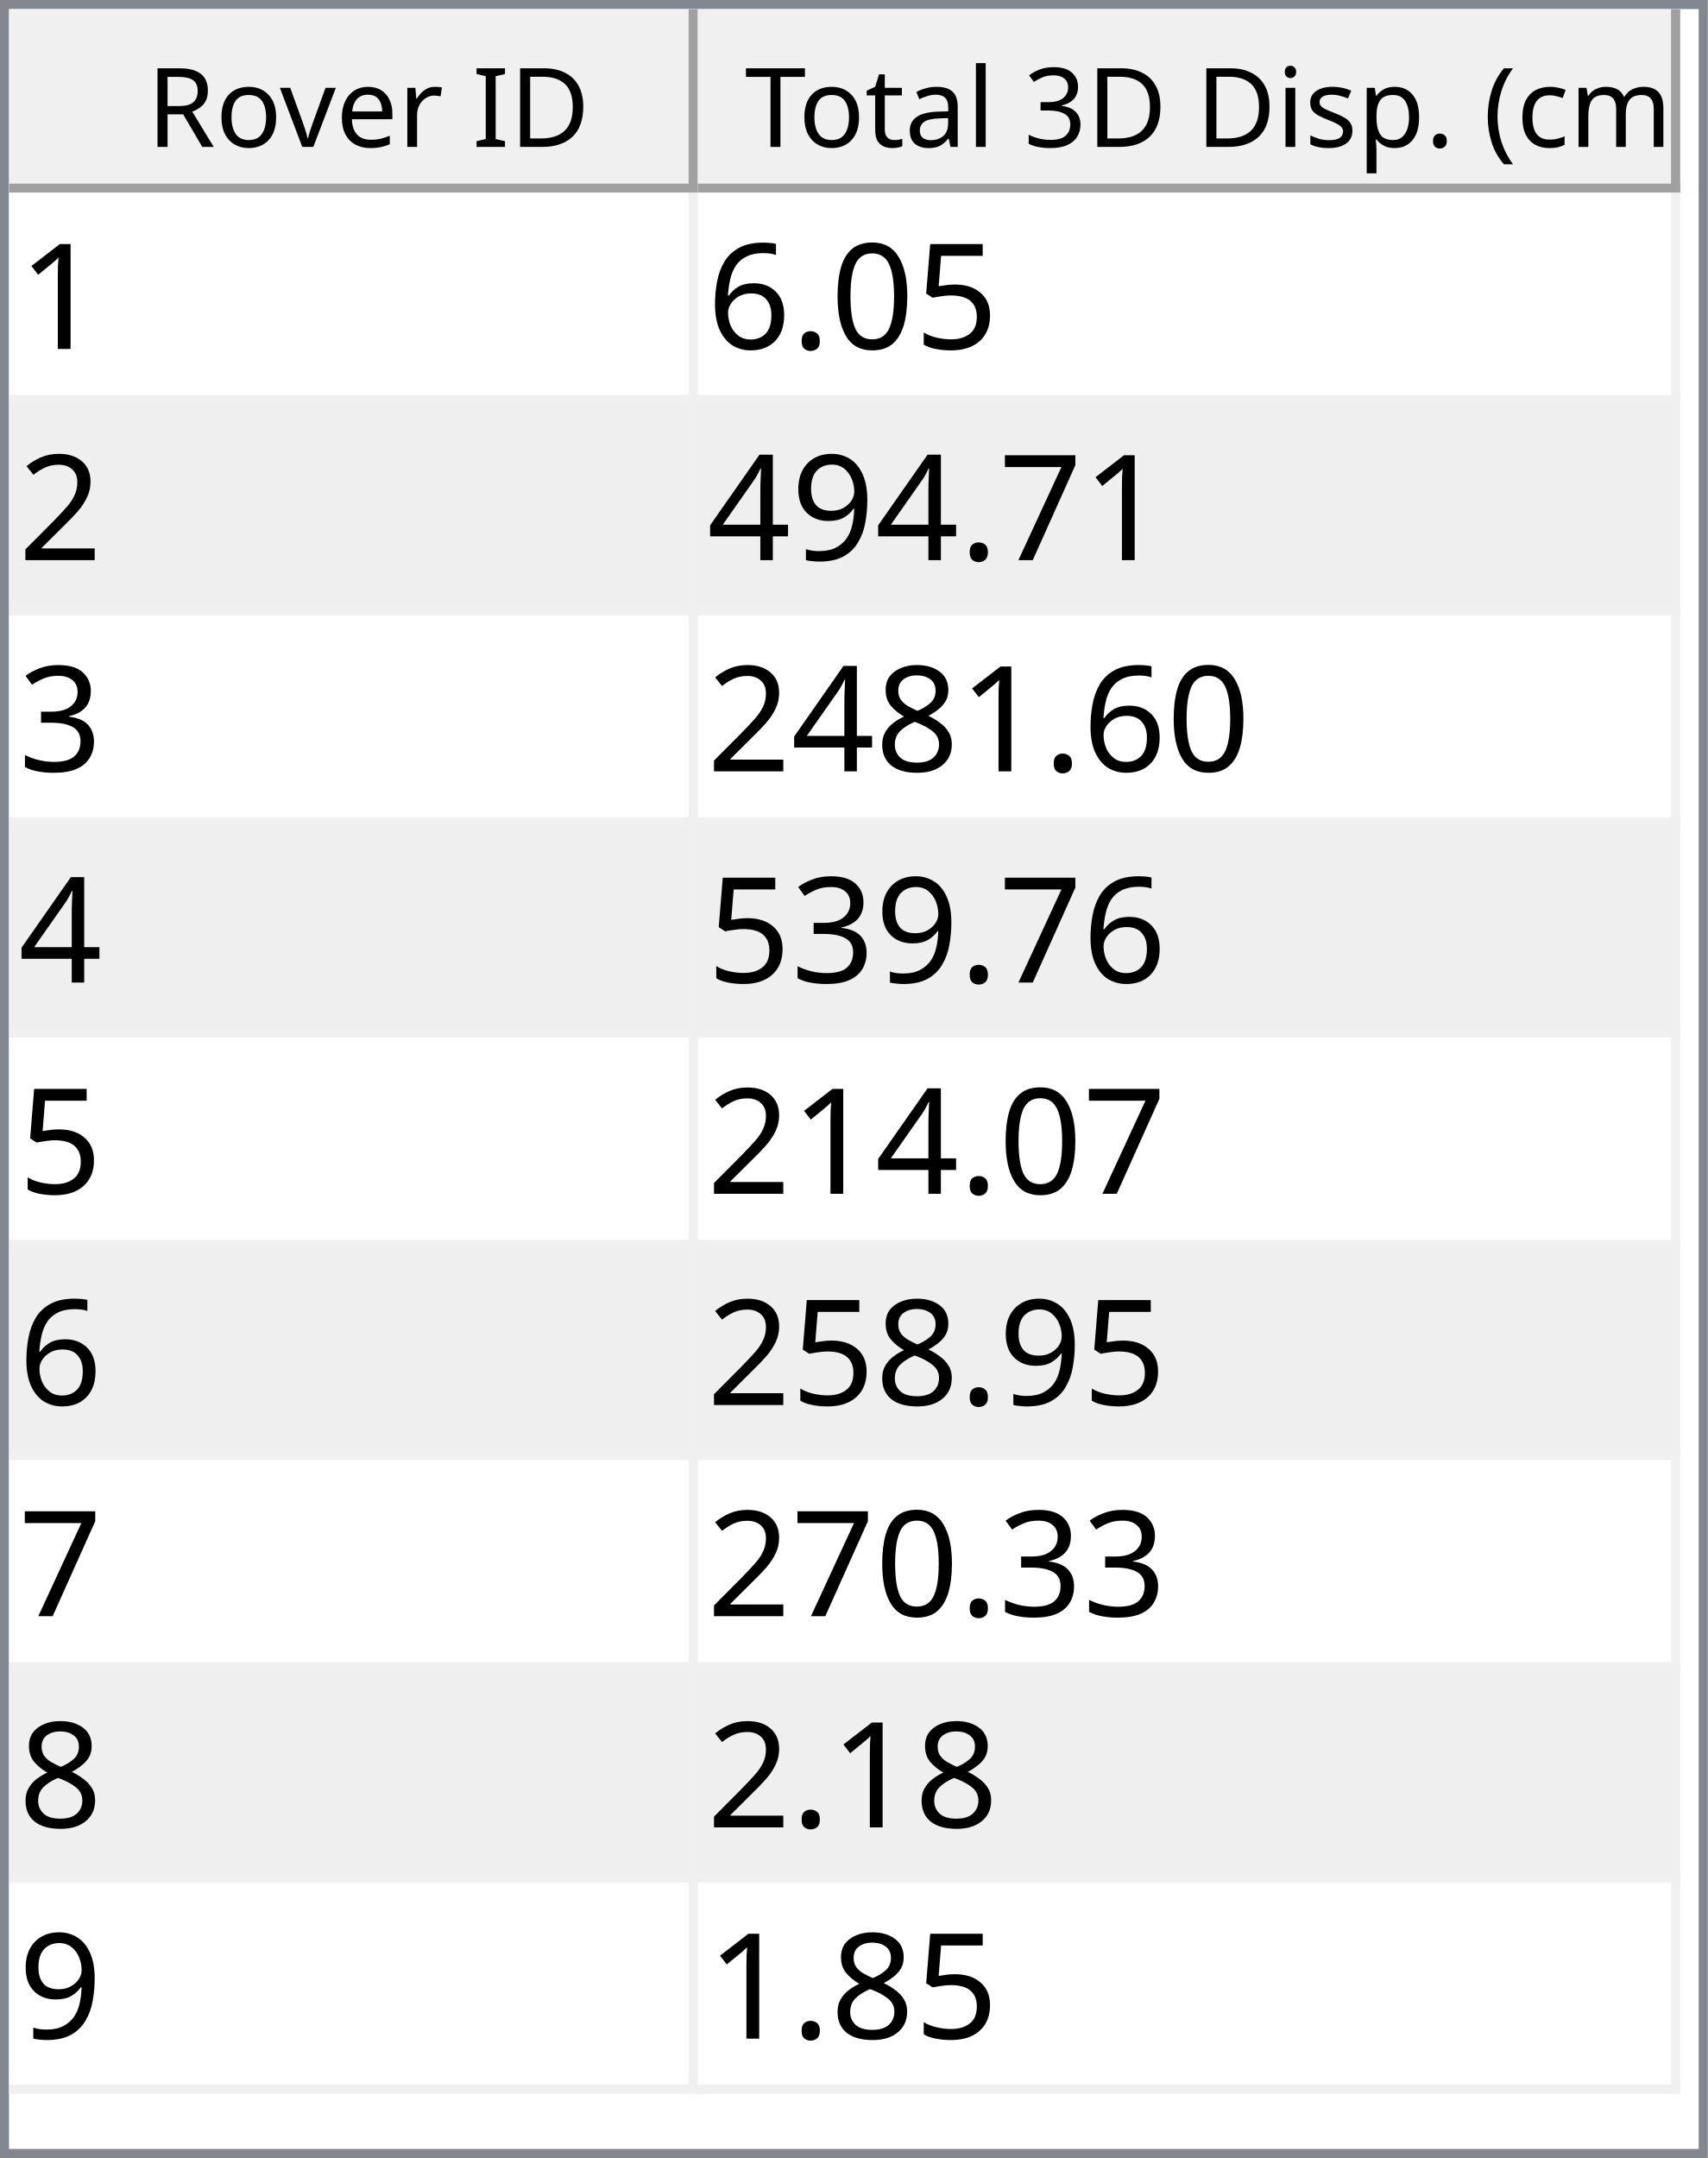
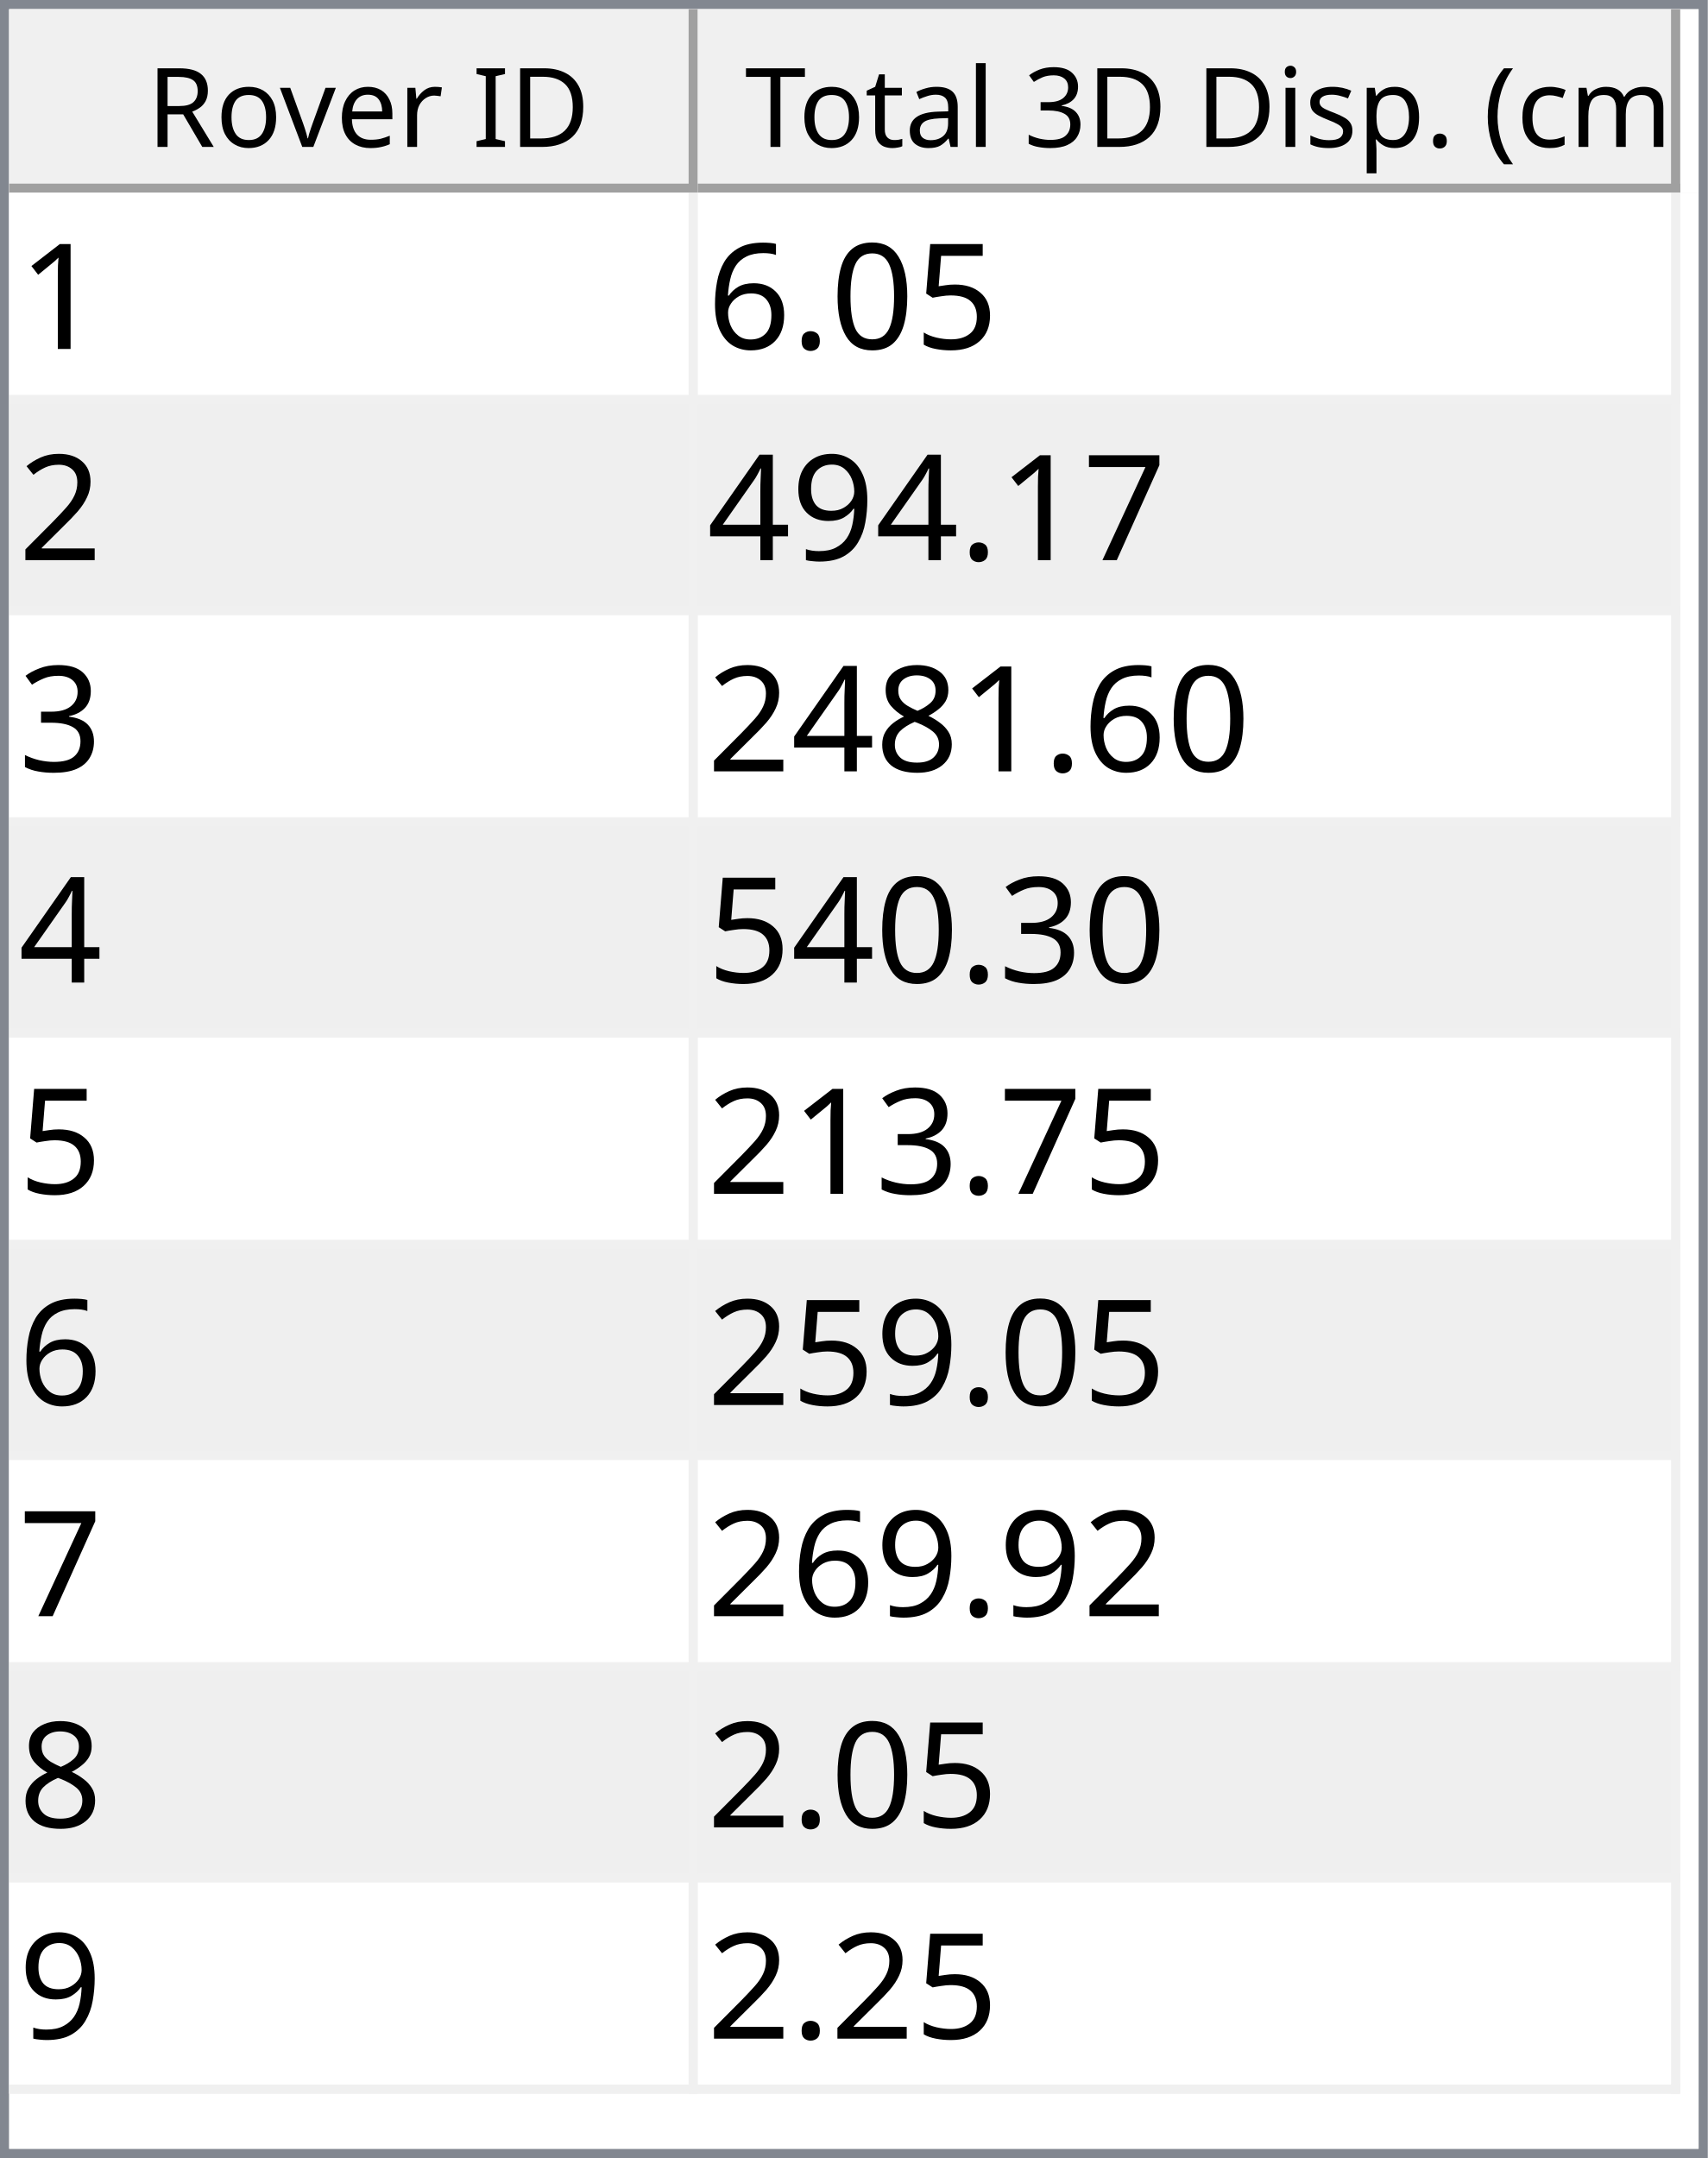
<svg xmlns="http://www.w3.org/2000/svg" style="fill-opacity:1; color-rendering:auto; color-interpolation:auto; text-rendering:auto; stroke:black; stroke-linecap:square; stroke-miterlimit:10; shape-rendering:auto; stroke-opacity:1; fill:black; stroke-dasharray:none; font-weight:normal; stroke-width:1; font-family:'Dialog'; font-style:normal; stroke-linejoin:miter; font-size:12px; stroke-dashoffset:0; image-rendering:auto;" width="186" height="235">
  <defs id="genericDefs" />
  <g>
    <defs id="defs1">
      <clipPath clipPathUnits="userSpaceOnUse" id="clipPath1">
        <path d="M0 0 L186 0 L186 235 L0 235 L0 0 Z" />
      </clipPath>
      <clipPath clipPathUnits="userSpaceOnUse" id="clipPath2">
        <path d="M0 0 L0 235 L186 235 L186 0 Z" />
      </clipPath>
      <clipPath clipPathUnits="userSpaceOnUse" id="clipPath3">
        <path d="M0 0 L0 20 L184 20 L184 0 Z" />
      </clipPath>
      <clipPath clipPathUnits="userSpaceOnUse" id="clipPath4">
        <path d="M0 0 L0 20 L75 20 L75 0 Z" />
      </clipPath>
      <clipPath clipPathUnits="userSpaceOnUse" id="clipPath5">
        <path d="M1 1 L1 19 L74 19 L74 1 Z" />
      </clipPath>
      <clipPath clipPathUnits="userSpaceOnUse" id="clipPath6">
        <path d="M0 0 L0 18 L73 18 L73 0 Z" />
      </clipPath>
      <clipPath clipPathUnits="userSpaceOnUse" id="clipPath7">
        <path d="M-0.5 -0.5 L-0.5 19.5 L74.5 19.5 L74.5 -0.5 Z" />
      </clipPath>
      <clipPath clipPathUnits="userSpaceOnUse" id="clipPath8">
        <path d="M0 0 L0 20 L107 20 L107 0 Z" />
      </clipPath>
      <clipPath clipPathUnits="userSpaceOnUse" id="clipPath9">
        <path d="M1 1 L1 19 L106 19 L106 1 Z" />
      </clipPath>
      <clipPath clipPathUnits="userSpaceOnUse" id="clipPath10">
        <path d="M0 0 L0 18 L105 18 L105 0 Z" />
      </clipPath>
      <clipPath clipPathUnits="userSpaceOnUse" id="clipPath11">
        <path d="M-0.5 -0.5 L-0.5 19.5 L106.5 19.5 L106.5 -0.5 Z" />
      </clipPath>
      <clipPath clipPathUnits="userSpaceOnUse" id="clipPath12">
        <path d="M0 0 L0 213 L184 213 L184 0 Z" />
      </clipPath>
      <clipPath clipPathUnits="userSpaceOnUse" id="clipPath13">
        <path d="M0 0 L0 207 L182 207 L182 0 Z" />
      </clipPath>
      <clipPath clipPathUnits="userSpaceOnUse" id="clipPath14">
        <path d="M-0.5 -0.5 L-0.5 206.5 L181.5 206.5 L181.5 -0.5 Z" />
      </clipPath>
      <clipPath clipPathUnits="userSpaceOnUse" id="clipPath15">
        <path d="M0 0 L0 22 L74 22 L74 0 Z" />
      </clipPath>
      <clipPath clipPathUnits="userSpaceOnUse" id="clipPath16">
        <path d="M0 0 L0 22 L106 22 L106 0 Z" />
      </clipPath>
      <font horiz-adv-x="64.551" id="font1">
        <font-face ascent="107.91" descent="25.098" units-per-em="100" style="font-style:normal; font-family:Segoe UI; font-weight:normal;" />
        <missing-glyph horiz-adv-x="64.551" d="M8.109 0 L8.109 68.266 L56.453 68.266 L56.453 0 L8.109 0 ZM15.328 7.234 L49.219 7.234 L49.219 61.031 L15.328 61.031 L15.328 7.234 Z" />
        <glyph unicode="D" horiz-adv-x="70.117" d="M9.188 0 L9.188 70.016 L28.516 70.016 Q65.531 70.016 65.531 35.891 Q65.531 19.672 55.25 9.836 Q44.969 0 27.734 0 L9.188 0 ZM17.391 62.594 L17.391 7.422 L27.828 7.422 Q41.609 7.422 49.273 14.797 Q56.938 22.172 56.938 35.688 Q56.938 62.594 28.328 62.594 L17.391 62.594 Z" />
        <glyph unicode="I" horiz-adv-x="26.611" d="M17.391 0 L9.188 0 L9.188 70.016 L17.391 70.016 L17.391 0 Z" />
        <glyph unicode=" " horiz-adv-x="27.393" d="" />
        <glyph unicode="r" horiz-adv-x="34.766" d="M34.188 41.891 Q32.078 43.5 28.125 43.5 Q23 43.5 19.555 38.672 Q16.109 33.844 16.109 25.484 L16.109 0 L8.109 0 L8.109 50 L16.109 50 L16.109 39.703 L16.312 39.703 Q18.016 44.969 21.531 47.922 Q25.047 50.875 29.391 50.875 Q32.516 50.875 34.188 50.203 L34.188 41.891 Z" />
        <glyph unicode="e" horiz-adv-x="52.295" d="M48.297 23 L12.984 23 Q13.188 14.656 17.484 10.109 Q21.781 5.562 29.297 5.562 Q37.75 5.562 44.828 11.141 L44.828 3.609 Q38.234 -1.172 27.391 -1.172 Q16.797 -1.172 10.742 5.641 Q4.688 12.453 4.688 24.812 Q4.688 36.469 11.305 43.82 Q17.922 51.172 27.734 51.172 Q37.547 51.172 42.922 44.828 Q48.297 38.484 48.297 27.203 L48.297 23 ZM40.094 29.781 Q40.047 36.719 36.75 40.578 Q33.453 44.438 27.594 44.438 Q21.922 44.438 17.969 40.383 Q14.016 36.328 13.094 29.781 L40.094 29.781 Z" />
        <glyph unicode="v" horiz-adv-x="47.9" d="M47.406 50 L27.484 0 L19.625 0 L0.688 50 L9.469 50 L22.172 13.672 Q23.578 9.672 23.922 6.688 L24.125 6.688 Q24.609 10.453 25.688 13.484 L38.969 50 L47.406 50 Z" />
        <glyph unicode="o" horiz-adv-x="58.594" d="M29 -1.172 Q17.922 -1.172 11.305 5.836 Q4.688 12.844 4.688 24.422 Q4.688 37.016 11.57 44.094 Q18.453 51.172 30.172 51.172 Q41.359 51.172 47.633 44.289 Q53.906 37.406 53.906 25.203 Q53.906 13.234 47.141 6.031 Q40.375 -1.172 29 -1.172 ZM29.594 44.438 Q21.875 44.438 17.383 39.188 Q12.891 33.938 12.891 24.703 Q12.891 15.828 17.43 10.695 Q21.969 5.562 29.594 5.562 Q37.359 5.562 41.531 10.594 Q45.703 15.625 45.703 24.906 Q45.703 34.281 41.531 39.359 Q37.359 44.438 29.594 44.438 Z" />
        <glyph unicode="R" horiz-adv-x="59.814" d="M59.375 0 L49.609 0 L37.891 19.625 Q36.281 22.359 34.766 24.289 Q33.25 26.219 31.664 27.438 Q30.078 28.656 28.25 29.219 Q26.422 29.781 24.125 29.781 L17.391 29.781 L17.391 0 L9.188 0 L9.188 70.016 L30.078 70.016 Q34.672 70.016 38.555 68.867 Q42.438 67.719 45.289 65.375 Q48.141 63.031 49.758 59.547 Q51.375 56.062 51.375 51.375 Q51.375 47.703 50.273 44.656 Q49.172 41.609 47.148 39.211 Q45.125 36.812 42.266 35.133 Q39.406 33.453 35.844 32.516 L35.844 32.328 Q37.594 31.547 38.891 30.547 Q40.188 29.547 41.359 28.18 Q42.531 26.812 43.68 25.078 Q44.828 23.344 46.234 21.047 L59.375 0 ZM17.391 62.594 L17.391 37.203 L28.516 37.203 Q31.594 37.203 34.203 38.133 Q36.812 39.062 38.719 40.797 Q40.625 42.531 41.703 45.047 Q42.781 47.562 42.781 50.688 Q42.781 56.297 39.141 59.445 Q35.5 62.594 28.609 62.594 L17.391 62.594 Z" />
        <glyph unicode=")" horiz-adv-x="30.176" d="M8.297 -15.922 L1.172 -15.922 Q16.406 2.344 16.406 26.812 Q16.406 51.469 1.078 70.016 L8.297 70.016 Q23.531 52.156 23.531 26.703 Q23.531 1.375 8.297 -15.922 Z" />
        <glyph unicode="m" horiz-adv-x="86.133" d="M79.109 0 L71.094 0 L71.094 28.719 Q71.094 37.016 68.531 40.727 Q65.969 44.438 59.906 44.438 Q54.781 44.438 51.195 39.75 Q47.609 35.062 47.609 28.516 L47.609 0 L39.594 0 L39.594 29.688 Q39.594 44.438 28.219 44.438 Q22.953 44.438 19.531 40.016 Q16.109 35.594 16.109 28.516 L16.109 0 L8.109 0 L8.109 50 L16.109 50 L16.109 42.094 L16.312 42.094 Q21.625 51.172 31.844 51.172 Q36.969 51.172 40.773 48.312 Q44.578 45.453 46 40.828 Q51.562 51.172 62.594 51.172 Q79.109 51.172 79.109 30.812 L79.109 0 Z" />
        <glyph unicode="c" horiz-adv-x="46.191" d="M42.188 2.297 Q36.422 -1.172 28.516 -1.172 Q17.828 -1.172 11.258 5.789 Q4.688 12.75 4.688 23.828 Q4.688 36.188 11.766 43.68 Q18.844 51.172 30.672 51.172 Q37.25 51.172 42.281 48.734 L42.281 40.531 Q36.719 44.438 30.375 44.438 Q22.703 44.438 17.797 38.945 Q12.891 33.453 12.891 24.516 Q12.891 15.719 17.508 10.641 Q22.125 5.562 29.891 5.562 Q36.422 5.562 42.188 9.906 L42.188 2.297 Z" />
        <glyph unicode="(" horiz-adv-x="30.176" d="M29.109 -15.922 L21.969 -15.922 Q6.844 1.375 6.844 26.703 Q6.844 52.156 21.969 70.016 L29.203 70.016 Q13.875 51.469 13.875 26.812 Q13.875 2.344 29.109 -15.922 Z" />
        <glyph unicode="." horiz-adv-x="21.68" d="M10.891 -1.078 Q8.641 -1.078 7.055 0.539 Q5.469 2.156 5.469 4.391 Q5.469 6.641 7.055 8.273 Q8.641 9.906 10.891 9.906 Q13.188 9.906 14.797 8.273 Q16.406 6.641 16.406 4.391 Q16.406 2.156 14.797 0.539 Q13.188 -1.078 10.891 -1.078 Z" />
        <glyph unicode="p" horiz-adv-x="58.789" d="M16.312 7.234 L16.109 7.234 L16.109 -23 L8.109 -23 L8.109 50 L16.109 50 L16.109 41.219 L16.312 41.219 Q22.219 51.172 33.594 51.172 Q43.266 51.172 48.688 44.461 Q54.109 37.75 54.109 26.469 Q54.109 13.922 48 6.375 Q41.891 -1.172 31.297 -1.172 Q21.578 -1.172 16.312 7.234 ZM16.109 27.391 L16.109 20.406 Q16.109 14.203 20.141 9.883 Q24.172 5.562 30.375 5.562 Q37.641 5.562 41.773 11.133 Q45.906 16.703 45.906 26.609 Q45.906 34.969 42.047 39.703 Q38.188 44.438 31.594 44.438 Q24.609 44.438 20.359 39.578 Q16.109 34.719 16.109 27.391 Z" />
        <glyph unicode="s" horiz-adv-x="42.432" d="M5.078 1.812 L5.078 10.406 Q11.625 5.562 19.484 5.562 Q30.031 5.562 30.031 12.594 Q30.031 14.594 29.125 15.992 Q28.219 17.391 26.68 18.461 Q25.141 19.531 23.07 20.383 Q21 21.234 18.609 22.172 Q15.281 23.484 12.766 24.828 Q10.25 26.172 8.57 27.859 Q6.891 29.547 6.031 31.695 Q5.172 33.844 5.172 36.719 Q5.172 40.234 6.789 42.945 Q8.406 45.656 11.086 47.484 Q13.766 49.312 17.211 50.242 Q20.656 51.172 24.312 51.172 Q30.812 51.172 35.938 48.922 L35.938 40.828 Q30.422 44.438 23.25 44.438 Q21 44.438 19.195 43.922 Q17.391 43.406 16.094 42.477 Q14.797 41.547 14.086 40.258 Q13.375 38.969 13.375 37.406 Q13.375 35.453 14.086 34.133 Q14.797 32.812 16.164 31.789 Q17.531 30.766 19.484 29.938 Q21.438 29.109 23.922 28.125 Q27.25 26.859 29.883 25.516 Q32.516 24.172 34.375 22.484 Q36.234 20.797 37.234 18.602 Q38.234 16.406 38.234 13.375 Q38.234 9.672 36.602 6.938 Q34.969 4.203 32.234 2.398 Q29.5 0.594 25.93 -0.289 Q22.359 -1.172 18.453 -1.172 Q10.75 -1.172 5.078 1.812 Z" />
        <glyph unicode="i" horiz-adv-x="24.219" d="M12.203 62.703 Q10.062 62.703 8.547 64.164 Q7.031 65.625 7.031 67.875 Q7.031 70.125 8.547 71.609 Q10.062 73.094 12.203 73.094 Q14.406 73.094 15.945 71.609 Q17.484 70.125 17.484 67.875 Q17.484 65.719 15.945 64.211 Q14.406 62.703 12.203 62.703 ZM16.109 0 L8.109 0 L8.109 50 L16.109 50 L16.109 0 Z" />
        <glyph unicode="3" horiz-adv-x="53.906" d="M46.531 19.828 Q46.531 15.094 44.75 11.211 Q42.969 7.328 39.719 4.57 Q36.469 1.812 31.93 0.297 Q27.391 -1.219 21.922 -1.219 Q11.922 -1.219 6 2.594 L6 11.188 Q13.094 5.609 22.219 5.609 Q25.875 5.609 28.828 6.539 Q31.781 7.469 33.906 9.227 Q36.031 10.984 37.18 13.477 Q38.328 15.969 38.328 19.094 Q38.328 32.812 18.797 32.812 L12.984 32.812 L12.984 39.594 L18.5 39.594 Q35.797 39.594 35.797 52.484 Q35.797 64.406 22.609 64.406 Q15.188 64.406 8.688 59.422 L8.688 67.188 Q15.375 71.188 24.609 71.188 Q29 71.188 32.57 69.969 Q36.141 68.75 38.68 66.555 Q41.219 64.359 42.609 61.281 Q44 58.203 44 54.5 Q44 40.672 30.031 36.719 L30.031 36.531 Q33.594 36.141 36.625 34.797 Q39.656 33.453 41.852 31.305 Q44.047 29.156 45.289 26.25 Q46.531 23.344 46.531 19.828 Z" />
        <glyph unicode="l" horiz-adv-x="24.219" d="M16.109 0 L8.109 0 L8.109 74.031 L16.109 74.031 L16.109 0 Z" />
        <glyph unicode="a" horiz-adv-x="50.879" d="M43.891 0 L35.891 0 L35.891 7.812 L35.688 7.812 Q30.469 -1.172 20.312 -1.172 Q12.844 -1.172 8.617 2.781 Q4.391 6.734 4.391 13.281 Q4.391 27.297 20.906 29.594 L35.891 31.688 Q35.891 44.438 25.594 44.438 Q16.547 44.438 9.281 38.281 L9.281 46.484 Q16.656 51.172 26.266 51.172 Q43.891 51.172 43.891 32.516 L43.891 0 ZM35.891 25.297 L23.828 23.641 Q18.266 22.859 15.43 20.875 Q12.594 18.891 12.594 13.875 Q12.594 10.203 15.211 7.883 Q17.828 5.562 22.172 5.562 Q28.125 5.562 32.008 9.742 Q35.891 13.922 35.891 20.312 L35.891 25.297 Z" />
        <glyph unicode="t" horiz-adv-x="33.887" d="M31.297 0.484 Q28.469 -1.078 23.828 -1.078 Q10.688 -1.078 10.688 13.578 L10.688 43.172 L2.094 43.172 L2.094 50 L10.688 50 L10.688 62.203 L18.703 64.797 L18.703 50 L31.297 50 L31.297 43.172 L18.703 43.172 L18.703 14.984 Q18.703 9.969 20.414 7.82 Q22.125 5.672 26.078 5.672 Q29.109 5.672 31.297 7.328 L31.297 0.484 Z" />
        <glyph unicode="T" horiz-adv-x="52.393" d="M50.594 62.594 L30.375 62.594 L30.375 0 L22.172 0 L22.172 62.594 L2 62.594 L2 70.016 L50.594 70.016 L50.594 62.594 Z" />
      </font>
      <font horiz-adv-x="75.0" id="font2">
        <font-face ascent="100.537" descent="21.973" units-per-em="100" style="font-style:normal; font-family:sans-serif; font-weight:normal;" />
        <missing-glyph horiz-adv-x="75.0" d="M12.5 0 L12.5 62.5 L62.5 62.5 L62.5 0 L12.5 0 ZM14.062 1.562 L60.938 1.562 L60.938 60.938 L14.062 60.938 L14.062 1.562 Z" />
        <glyph unicode="1" horiz-adv-x="55.615" d="M37.25 0 L28.469 0 L28.469 56 Q25.297 52.984 20.141 49.953 Q14.984 46.922 10.891 45.406 L10.891 53.906 Q18.266 57.375 23.781 62.305 Q29.297 67.234 31.594 71.875 L37.25 71.875 L37.25 0 Z" />
        <glyph unicode="5" horiz-adv-x="55.615" d="M4.156 18.75 L13.375 19.531 Q14.406 12.797 18.141 9.398 Q21.875 6 27.156 6 Q33.5 6 37.891 10.789 Q42.281 15.578 42.281 23.484 Q42.281 31 38.062 35.352 Q33.844 39.703 27 39.703 Q22.75 39.703 19.336 37.773 Q15.922 35.844 13.969 32.766 L5.719 33.844 L12.641 70.609 L48.25 70.609 L48.25 62.203 L19.672 62.203 L15.828 42.969 Q22.266 47.469 29.344 47.469 Q38.719 47.469 45.164 40.969 Q51.609 34.469 51.609 24.266 Q51.609 14.547 45.953 7.469 Q39.062 -1.219 27.156 -1.219 Q17.391 -1.219 11.211 4.25 Q5.031 9.719 4.156 18.75 Z" />
        <glyph unicode="0" horiz-adv-x="55.615" d="M4.156 35.297 Q4.156 48 6.766 55.742 Q9.375 63.484 14.523 67.68 Q19.672 71.875 27.484 71.875 Q33.25 71.875 37.594 69.555 Q41.938 67.234 44.773 62.867 Q47.609 58.5 49.219 52.227 Q50.828 45.953 50.828 35.297 Q50.828 22.703 48.242 14.969 Q45.656 7.234 40.508 3.008 Q35.359 -1.219 27.484 -1.219 Q17.141 -1.219 11.234 6.203 Q4.156 15.141 4.156 35.297 ZM13.188 35.297 Q13.188 17.672 17.312 11.836 Q21.438 6 27.484 6 Q33.547 6 37.672 11.859 Q41.797 17.719 41.797 35.297 Q41.797 52.984 37.672 58.789 Q33.547 64.594 27.391 64.594 Q21.344 64.594 17.719 59.469 Q13.188 52.938 13.188 35.297 Z" />
        <glyph unicode="." horiz-adv-x="27.783" d="M9.078 0 L9.078 10.016 L19.094 10.016 L19.094 0 L9.078 0 Z" />
        <glyph unicode="6" horiz-adv-x="55.615" d="M49.75 54.047 L41.016 53.375 Q39.844 58.547 37.703 60.891 Q34.125 64.656 28.906 64.656 Q24.703 64.656 21.531 62.312 Q17.391 59.281 14.992 53.469 Q12.594 47.656 12.5 36.922 Q15.672 41.75 20.266 44.094 Q24.859 46.438 29.891 46.438 Q38.672 46.438 44.852 39.969 Q51.031 33.5 51.031 23.25 Q51.031 16.5 48.125 10.719 Q45.219 4.938 40.141 1.859 Q35.062 -1.219 28.609 -1.219 Q17.625 -1.219 10.695 6.859 Q3.766 14.938 3.766 33.5 Q3.766 54.25 11.422 63.672 Q18.109 71.875 29.438 71.875 Q37.891 71.875 43.289 67.141 Q48.688 62.406 49.75 54.047 ZM13.875 23.188 Q13.875 18.656 15.797 14.508 Q17.719 10.359 21.188 8.18 Q24.656 6 28.469 6 Q34.031 6 38.039 10.492 Q42.047 14.984 42.047 22.703 Q42.047 30.125 38.086 34.398 Q34.125 38.672 28.125 38.672 Q22.172 38.672 18.023 34.398 Q13.875 30.125 13.875 23.188 Z" />
        <glyph unicode="2" horiz-adv-x="55.615" d="M50.344 8.453 L50.344 0 L3.031 0 Q2.938 3.172 4.047 6.109 Q5.859 10.938 9.836 15.625 Q13.812 20.312 21.344 26.469 Q33.016 36.031 37.117 41.625 Q41.219 47.219 41.219 52.203 Q41.219 57.422 37.477 61.008 Q33.734 64.594 27.734 64.594 Q21.391 64.594 17.578 60.789 Q13.766 56.984 13.719 50.25 L4.688 51.172 Q5.609 61.281 11.664 66.578 Q17.719 71.875 27.938 71.875 Q38.234 71.875 44.242 66.164 Q50.25 60.453 50.25 52 Q50.25 47.703 48.492 43.555 Q46.734 39.406 42.656 34.812 Q38.578 30.219 29.109 22.219 Q21.188 15.578 18.945 13.211 Q16.703 10.844 15.234 8.453 L50.344 8.453 Z" />
        <glyph unicode="7" horiz-adv-x="55.615" d="M4.734 62.203 L4.734 70.656 L51.078 70.656 L51.078 63.812 Q44.234 56.547 37.523 44.484 Q30.812 32.422 27.156 19.672 Q24.516 10.688 23.781 0 L14.75 0 Q14.891 8.453 18.062 20.414 Q21.234 32.375 27.172 43.484 Q33.109 54.594 39.797 62.203 L4.734 62.203 Z" />
        <glyph unicode="9" horiz-adv-x="55.615" d="M5.469 16.547 L13.922 17.328 Q14.984 11.375 18.016 8.688 Q21.047 6 25.781 6 Q29.828 6 32.883 7.859 Q35.938 9.719 37.891 12.82 Q39.844 15.922 41.164 21.195 Q42.484 26.469 42.484 31.938 Q42.484 32.516 42.438 33.688 Q39.797 29.5 35.234 26.883 Q30.672 24.266 25.344 24.266 Q16.453 24.266 10.305 30.711 Q4.156 37.156 4.156 47.703 Q4.156 58.594 10.578 65.234 Q17 71.875 26.656 71.875 Q33.641 71.875 39.43 68.117 Q45.219 64.359 48.219 57.398 Q51.219 50.438 51.219 37.25 Q51.219 23.531 48.242 15.406 Q45.266 7.281 39.383 3.031 Q33.5 -1.219 25.594 -1.219 Q17.188 -1.219 11.867 3.445 Q6.547 8.109 5.469 16.547 ZM41.453 48.141 Q41.453 55.719 37.43 60.156 Q33.406 64.594 27.734 64.594 Q21.875 64.594 17.531 59.812 Q13.188 55.031 13.188 47.406 Q13.188 40.578 17.312 36.305 Q21.438 32.031 27.484 32.031 Q33.594 32.031 37.523 36.305 Q41.453 40.578 41.453 48.141 Z" />
        <glyph unicode="4" horiz-adv-x="55.615" d="M32.328 0 L32.328 17.141 L1.266 17.141 L1.266 25.203 L33.938 71.578 L41.109 71.578 L41.109 25.203 L50.781 25.203 L50.781 17.141 L41.109 17.141 L41.109 0 L32.328 0 ZM32.328 25.203 L32.328 57.469 L9.906 25.203 L32.328 25.203 Z" />
        <glyph unicode="3" horiz-adv-x="55.615" d="M4.203 18.891 L12.984 20.062 Q14.5 12.594 18.141 9.297 Q21.781 6 27 6 Q33.203 6 37.477 10.297 Q41.75 14.594 41.75 20.953 Q41.75 27 37.797 30.93 Q33.844 34.859 27.734 34.859 Q25.25 34.859 21.531 33.891 L22.516 41.609 Q23.391 41.5 23.922 41.5 Q29.547 41.5 34.039 44.43 Q38.531 47.359 38.531 53.469 Q38.531 58.297 35.258 61.477 Q31.984 64.656 26.812 64.656 Q21.688 64.656 18.266 61.43 Q14.844 58.203 13.875 51.766 L5.078 53.328 Q6.688 62.156 12.398 67.016 Q18.109 71.875 26.609 71.875 Q32.469 71.875 37.398 69.359 Q42.328 66.844 44.945 62.5 Q47.562 58.156 47.562 53.266 Q47.562 48.641 45.07 44.828 Q42.578 41.016 37.703 38.766 Q44.047 37.312 47.562 32.695 Q51.078 28.078 51.078 21.141 Q51.078 11.766 44.242 5.25 Q37.406 -1.266 26.953 -1.266 Q17.531 -1.266 11.305 4.352 Q5.078 9.969 4.203 18.891 Z" />
        <glyph unicode="8" horiz-adv-x="55.615" d="M17.672 38.812 Q12.203 40.828 9.57 44.539 Q6.938 48.25 6.938 53.422 Q6.938 61.234 12.555 66.555 Q18.172 71.875 27.484 71.875 Q36.859 71.875 42.578 66.43 Q48.297 60.984 48.297 53.172 Q48.297 48.188 45.68 44.508 Q43.062 40.828 37.75 38.812 Q44.344 36.672 47.781 31.883 Q51.219 27.094 51.219 20.453 Q51.219 11.281 44.727 5.031 Q38.234 -1.219 27.641 -1.219 Q17.047 -1.219 10.547 5.055 Q4.047 11.328 4.047 20.703 Q4.047 27.688 7.594 32.398 Q11.141 37.109 17.672 38.812 ZM15.922 53.719 Q15.922 48.641 19.195 45.414 Q22.469 42.188 27.688 42.188 Q32.766 42.188 36.016 45.383 Q39.266 48.578 39.266 53.219 Q39.266 58.062 35.914 61.359 Q32.562 64.656 27.594 64.656 Q22.562 64.656 19.242 61.43 Q15.922 58.203 15.922 53.719 ZM13.094 20.656 Q13.094 16.891 14.875 13.375 Q16.656 9.859 20.172 7.93 Q23.688 6 27.734 6 Q34.031 6 38.133 10.055 Q42.234 14.109 42.234 20.359 Q42.234 26.703 38.016 30.859 Q33.797 35.016 27.438 35.016 Q21.234 35.016 17.164 30.914 Q13.094 26.812 13.094 20.656 Z" />
      </font>
    </defs>
    <g style="fill:white; stroke:white;">
      <rect x="0" y="0" width="186" style="clip-path:url(#clipPath1); stroke:none;" height="235" />
    </g>
    <g style="fill:white; text-rendering:optimizeSpeed; color-rendering:optimizeSpeed; image-rendering:optimizeSpeed; shape-rendering:crispEdges; stroke:white; color-interpolation:sRGB;">
      <rect x="0" width="186" height="235" y="0" style="stroke:none;" />
      <path style="stroke:none;" d="M0 235 L186 235 L186 0 L0 0 Z" />
    </g>
    <g style="fill:rgb(240,240,240); font-family:'Segoe UI'; stroke:rgb(240,240,240);">
      <rect x="0" y="0" width="186" style="clip-path:url(#clipPath2); stroke:none;" height="235" />
    </g>
    <g style="fill:rgb(130,135,144); font-family:'Segoe UI'; stroke:rgb(130,135,144);">
      <path d="M0 0 L186 0 L186 235 L0 235 L0 0 ZM1 1 L185 1 L185 234 L1 234 L1 1 Z" style="fill-rule:evenodd; clip-path:url(#clipPath2); stroke:none;" />
    </g>
    <g style="fill:white; font-family:'Segoe UI'; stroke:white;" transform="translate(1,1)">
      <rect x="0" y="0" width="184" style="clip-path:url(#clipPath3); stroke:none;" height="20" />
    </g>
    <g style="fill:rgb(240,240,240); font-family:'Segoe UI'; stroke:rgb(240,240,240);" transform="translate(1,1)">
      <rect x="0" y="0" width="75" style="clip-path:url(#clipPath4); stroke:none;" height="20" />
    </g>
    <g style="font-family:'Segoe UI';" transform="translate(2,2)">
      <text x="14" xml:space="preserve" y="14" style="clip-path:url(#clipPath6); stroke:none;">Rover ID</text>
    </g>
    <g style="fill:rgb(160,160,160); font-family:'Segoe UI'; stroke:rgb(160,160,160); stroke-linejoin:bevel;" transform="translate(1.5,1.5)">
      <line x1="74" x2="74" y1="0" style="fill:none; clip-path:url(#clipPath7);" y2="19" />
    </g>
    <g style="fill:rgb(160,160,160); font-family:'Segoe UI'; stroke:rgb(160,160,160); stroke-linejoin:bevel;" transform="matrix(1,0,0,1,1,1) translate(0.5,0.5)">
      <line x1="0" x2="74" y1="19" style="fill:none; clip-path:url(#clipPath7);" y2="19" />
    </g>
    <g style="fill:rgb(240,240,240); font-family:'Segoe UI'; stroke:rgb(240,240,240);" transform="translate(76,1)">
      <rect x="0" y="0" width="107" style="clip-path:url(#clipPath8); stroke:none;" height="20" />
    </g>
    <g style="font-family:'Segoe UI';" transform="translate(77,2)">
      <text x="1" xml:space="preserve" y="14" style="clip-path:url(#clipPath10); stroke:none;"> Total 3D Disp. (cm)</text>
    </g>
    <g style="fill:rgb(160,160,160); font-family:'Segoe UI'; stroke:rgb(160,160,160); stroke-linejoin:bevel;" transform="translate(76.5,1.5)">
      <line x1="106" x2="106" y1="0" style="fill:none; clip-path:url(#clipPath11);" y2="19" />
    </g>
    <g style="fill:rgb(160,160,160); font-family:'Segoe UI'; stroke:rgb(160,160,160); stroke-linejoin:bevel;" transform="matrix(1,0,0,1,76,1) translate(0.5,0.5)">
      <line x1="0" x2="106" y1="19" style="fill:none; clip-path:url(#clipPath11);" y2="19" />
    </g>
    <g style="fill:white; font-family:'Segoe UI'; stroke:white;" transform="translate(1,21)">
      <rect x="0" y="0" width="184" style="clip-path:url(#clipPath12); stroke:none;" height="213" />
    </g>
    <g style="fill:rgb(240,240,240); font-size:16px; font-family:sans-serif; stroke:rgb(240,240,240);" transform="translate(1,21)">
      <rect x="0" y="0" width="182" style="clip-path:url(#clipPath13); stroke:none;" height="207" />
      <line transform="translate(0.5,0.5)" x1="0" x2="181" y1="22" style="clip-path:url(#clipPath14); fill:none; stroke-linejoin:bevel;" y2="22" />
    </g>
    <g transform="matrix(1,0,0,1,1,21) translate(0.5,0.5)" style="fill:rgb(240,240,240); font-size:16px; font-family:sans-serif; stroke:rgb(240,240,240); stroke-linejoin:bevel;">
      <line x1="0" x2="181" y1="45" style="fill:none; clip-path:url(#clipPath14);" y2="45" />
    </g>
    <g transform="matrix(1,0,0,1,1,21) translate(0.5,0.5)" style="fill:rgb(240,240,240); font-size:16px; font-family:sans-serif; stroke:rgb(240,240,240); stroke-linejoin:bevel;">
      <line x1="0" x2="181" y1="68" style="fill:none; clip-path:url(#clipPath14);" y2="68" />
    </g>
    <g transform="matrix(1,0,0,1,1,21) translate(0.5,0.5)" style="fill:rgb(240,240,240); font-size:16px; font-family:sans-serif; stroke:rgb(240,240,240); stroke-linejoin:bevel;">
      <line x1="0" x2="181" y1="91" style="fill:none; clip-path:url(#clipPath14);" y2="91" />
    </g>
    <g transform="matrix(1,0,0,1,1,21) translate(0.5,0.5)" style="fill:rgb(240,240,240); font-size:16px; font-family:sans-serif; stroke:rgb(240,240,240); stroke-linejoin:bevel;">
      <line x1="0" x2="181" y1="114" style="fill:none; clip-path:url(#clipPath14);" y2="114" />
    </g>
    <g transform="matrix(1,0,0,1,1,21) translate(0.5,0.5)" style="fill:rgb(240,240,240); font-size:16px; font-family:sans-serif; stroke:rgb(240,240,240); stroke-linejoin:bevel;">
      <line x1="0" x2="181" y1="137" style="fill:none; clip-path:url(#clipPath14);" y2="137" />
    </g>
    <g transform="matrix(1,0,0,1,1,21) translate(0.5,0.5)" style="fill:rgb(240,240,240); font-size:16px; font-family:sans-serif; stroke:rgb(240,240,240); stroke-linejoin:bevel;">
      <line x1="0" x2="181" y1="160" style="fill:none; clip-path:url(#clipPath14);" y2="160" />
    </g>
    <g transform="matrix(1,0,0,1,1,21) translate(0.5,0.5)" style="fill:rgb(240,240,240); font-size:16px; font-family:sans-serif; stroke:rgb(240,240,240); stroke-linejoin:bevel;">
      <line x1="0" x2="181" y1="183" style="fill:none; clip-path:url(#clipPath14);" y2="183" />
    </g>
    <g transform="matrix(1,0,0,1,1,21) translate(0.5,0.5)" style="fill:rgb(240,240,240); font-size:16px; font-family:sans-serif; stroke:rgb(240,240,240); stroke-linejoin:bevel;">
      <line x1="0" x2="181" y1="206" style="fill:none; clip-path:url(#clipPath14);" y2="206" />
    </g>
    <g transform="matrix(1,0,0,1,1,21) translate(0.5,0.5)" style="fill:rgb(240,240,240); font-size:16px; font-family:sans-serif; stroke:rgb(240,240,240); stroke-linejoin:bevel;">
      <line x1="74" x2="74" y1="0" style="fill:none; clip-path:url(#clipPath14);" y2="206" />
    </g>
    <g transform="matrix(1,0,0,1,1,21) translate(0.5,0.5)" style="fill:rgb(240,240,240); font-size:16px; font-family:sans-serif; stroke:rgb(240,240,240); stroke-linejoin:bevel;">
      <line x1="181" x2="181" y1="0" style="fill:none; clip-path:url(#clipPath14);" y2="206" />
    </g>
    <g style="fill:white; font-size:16px; font-family:sans-serif; stroke:white;" transform="matrix(1,0,0,1,1,21)">
      <rect x="0" y="0" width="74" style="clip-path:url(#clipPath15); stroke:none;" height="22" />
      <text x="1" y="17" style="fill:black; clip-path:url(#clipPath15); stroke:none;" xml:space="preserve">1</text>
    </g>
    <g style="fill:white; font-size:16px; font-family:sans-serif; stroke:white;" transform="matrix(1,0,0,1,1,21) translate(75,0)">
      <rect x="0" y="0" width="106" style="clip-path:url(#clipPath16); stroke:none;" height="22" />
      <text x="1" y="17" style="fill:black; clip-path:url(#clipPath16); stroke:none;" xml:space="preserve">6.05</text>
    </g>
    <g style="fill:rgb(239,239,239); font-size:16px; font-family:sans-serif; stroke:rgb(239,239,239);" transform="matrix(1,0,0,1,1,21) translate(0,23)">
      <rect x="0" y="0" width="74" style="clip-path:url(#clipPath15); stroke:none;" height="22" />
      <text x="1" y="17" style="fill:black; clip-path:url(#clipPath15); stroke:none;" xml:space="preserve">2</text>
    </g>
    <g style="fill:rgb(239,239,239); font-size:16px; font-family:sans-serif; stroke:rgb(239,239,239);" transform="matrix(1,0,0,1,1,21) translate(75,23)">
      <rect x="0" y="0" width="106" style="clip-path:url(#clipPath16); stroke:none;" height="22" />
-       <text x="1" y="17" style="fill:black; clip-path:url(#clipPath16); stroke:none;" xml:space="preserve">494.71</text>
+       <text x="1" y="17" style="fill:black; clip-path:url(#clipPath16); stroke:none;" xml:space="preserve">494.17</text>
    </g>
    <g style="fill:white; font-size:16px; font-family:sans-serif; stroke:white;" transform="matrix(1,0,0,1,1,21) translate(0,46)">
      <rect x="0" y="0" width="74" style="clip-path:url(#clipPath15); stroke:none;" height="22" />
      <text x="1" y="17" style="fill:black; clip-path:url(#clipPath15); stroke:none;" xml:space="preserve">3</text>
    </g>
    <g style="fill:white; font-size:16px; font-family:sans-serif; stroke:white;" transform="matrix(1,0,0,1,1,21) translate(75,46)">
      <rect x="0" y="0" width="106" style="clip-path:url(#clipPath16); stroke:none;" height="22" />
      <text x="1" y="17" style="fill:black; clip-path:url(#clipPath16); stroke:none;" xml:space="preserve">2481.60</text>
    </g>
    <g style="fill:rgb(239,239,239); font-size:16px; font-family:sans-serif; stroke:rgb(239,239,239);" transform="matrix(1,0,0,1,1,21) translate(0,69)">
      <rect x="0" y="0" width="74" style="clip-path:url(#clipPath15); stroke:none;" height="22" />
      <text x="1" y="17" style="fill:black; clip-path:url(#clipPath15); stroke:none;" xml:space="preserve">4</text>
    </g>
    <g style="fill:rgb(239,239,239); font-size:16px; font-family:sans-serif; stroke:rgb(239,239,239);" transform="matrix(1,0,0,1,1,21) translate(75,69)">
      <rect x="0" y="0" width="106" style="clip-path:url(#clipPath16); stroke:none;" height="22" />
-       <text x="1" y="17" style="fill:black; clip-path:url(#clipPath16); stroke:none;" xml:space="preserve">539.76</text>
+       <text x="1" y="17" style="fill:black; clip-path:url(#clipPath16); stroke:none;" xml:space="preserve">540.30</text>
    </g>
    <g style="fill:white; font-size:16px; font-family:sans-serif; stroke:white;" transform="matrix(1,0,0,1,1,21) translate(0,92)">
      <rect x="0" y="0" width="74" style="clip-path:url(#clipPath15); stroke:none;" height="22" />
      <text x="1" y="17" style="fill:black; clip-path:url(#clipPath15); stroke:none;" xml:space="preserve">5</text>
    </g>
    <g style="fill:white; font-size:16px; font-family:sans-serif; stroke:white;" transform="matrix(1,0,0,1,1,21) translate(75,92)">
      <rect x="0" y="0" width="106" style="clip-path:url(#clipPath16); stroke:none;" height="22" />
-       <text x="1" y="17" style="fill:black; clip-path:url(#clipPath16); stroke:none;" xml:space="preserve">214.07</text>
+       <text x="1" y="17" style="fill:black; clip-path:url(#clipPath16); stroke:none;" xml:space="preserve">213.75</text>
    </g>
    <g style="fill:rgb(239,239,239); font-size:16px; font-family:sans-serif; stroke:rgb(239,239,239);" transform="matrix(1,0,0,1,1,21) translate(0,115)">
      <rect x="0" y="0" width="74" style="clip-path:url(#clipPath15); stroke:none;" height="22" />
      <text x="1" y="17" style="fill:black; clip-path:url(#clipPath15); stroke:none;" xml:space="preserve">6</text>
    </g>
    <g style="fill:rgb(239,239,239); font-size:16px; font-family:sans-serif; stroke:rgb(239,239,239);" transform="matrix(1,0,0,1,1,21) translate(75,115)">
      <rect x="0" y="0" width="106" style="clip-path:url(#clipPath16); stroke:none;" height="22" />
-       <text x="1" y="17" style="fill:black; clip-path:url(#clipPath16); stroke:none;" xml:space="preserve">258.95</text>
+       <text x="1" y="17" style="fill:black; clip-path:url(#clipPath16); stroke:none;" xml:space="preserve">259.05</text>
    </g>
    <g style="fill:white; font-size:16px; font-family:sans-serif; stroke:white;" transform="matrix(1,0,0,1,1,21) translate(0,138)">
      <rect x="0" y="0" width="74" style="clip-path:url(#clipPath15); stroke:none;" height="22" />
      <text x="1" y="17" style="fill:black; clip-path:url(#clipPath15); stroke:none;" xml:space="preserve">7</text>
    </g>
    <g style="fill:white; font-size:16px; font-family:sans-serif; stroke:white;" transform="matrix(1,0,0,1,1,21) translate(75,138)">
      <rect x="0" y="0" width="106" style="clip-path:url(#clipPath16); stroke:none;" height="22" />
-       <text x="1" y="17" style="fill:black; clip-path:url(#clipPath16); stroke:none;" xml:space="preserve">270.33</text>
+       <text x="1" y="17" style="fill:black; clip-path:url(#clipPath16); stroke:none;" xml:space="preserve">269.92</text>
    </g>
    <g style="fill:rgb(239,239,239); font-size:16px; font-family:sans-serif; stroke:rgb(239,239,239);" transform="matrix(1,0,0,1,1,21) translate(0,161)">
      <rect x="0" y="0" width="74" style="clip-path:url(#clipPath15); stroke:none;" height="22" />
      <text x="1" y="17" style="fill:black; clip-path:url(#clipPath15); stroke:none;" xml:space="preserve">8</text>
    </g>
    <g style="fill:rgb(239,239,239); font-size:16px; font-family:sans-serif; stroke:rgb(239,239,239);" transform="matrix(1,0,0,1,1,21) translate(75,161)">
      <rect x="0" y="0" width="106" style="clip-path:url(#clipPath16); stroke:none;" height="22" />
-       <text x="1" y="17" style="fill:black; clip-path:url(#clipPath16); stroke:none;" xml:space="preserve">2.18</text>
+       <text x="1" y="17" style="fill:black; clip-path:url(#clipPath16); stroke:none;" xml:space="preserve">2.05</text>
    </g>
    <g style="fill:white; font-size:16px; font-family:sans-serif; stroke:white;" transform="matrix(1,0,0,1,1,21) translate(0,184)">
      <rect x="0" y="0" width="74" style="clip-path:url(#clipPath15); stroke:none;" height="22" />
      <text x="1" y="17" style="fill:black; clip-path:url(#clipPath15); stroke:none;" xml:space="preserve">9</text>
    </g>
    <g style="fill:white; font-size:16px; font-family:sans-serif; stroke:white;" transform="matrix(1,0,0,1,1,21) translate(75,184)">
      <rect x="0" y="0" width="106" style="clip-path:url(#clipPath16); stroke:none;" height="22" />
-       <text x="1" y="17" style="fill:black; clip-path:url(#clipPath16); stroke:none;" xml:space="preserve">1.85</text>
+       <text x="1" y="17" style="fill:black; clip-path:url(#clipPath16); stroke:none;" xml:space="preserve">2.25</text>
    </g>
  </g>
</svg>
